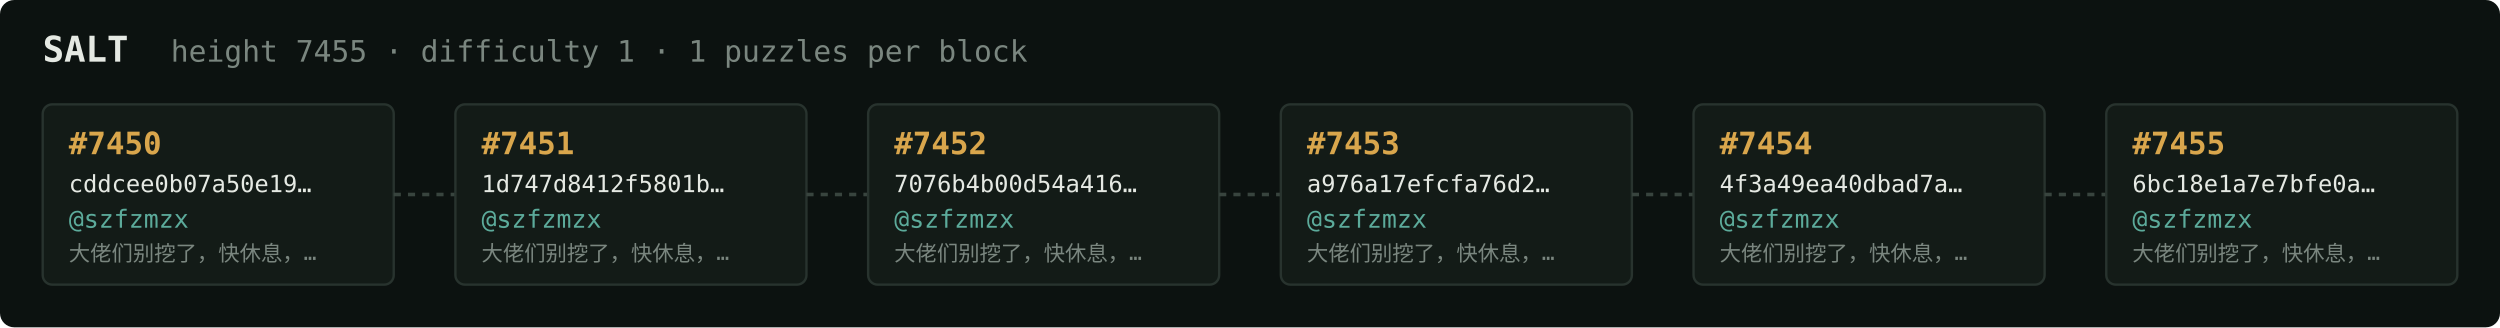
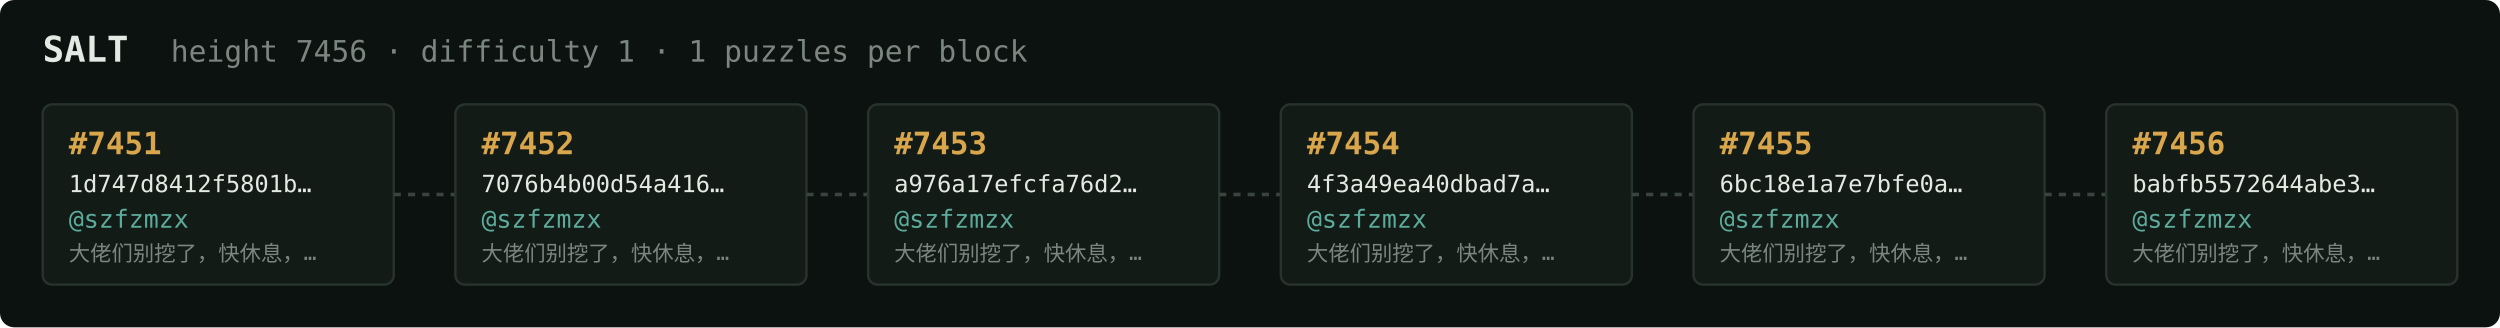
<svg xmlns="http://www.w3.org/2000/svg" width="1054" height="138" viewBox="0 0 1054 138" font-family="ui-monospace,SFMono-Regular,Menlo,monospace">
  <rect fill="#0c1210" width="1054" height="138" rx="6" />
  <text x="18" y="26" fill="#e5e9e3" font-size="15" font-weight="700">SALT</text>
-   <text x="72" y="26" fill="#7a867f" font-size="12.5">height 7455 · difficulty 1 · 1 puzzles per block</text>
+   <text x="72" y="26" fill="#7a867f" font-size="12.5">height 7456 · difficulty 1 · 1 puzzles per block</text>
  <rect x="18" y="44" width="148" height="76" rx="4" fill="#131b17" stroke="#28332e" stroke-width="1" />
-   <text x="29" y="65" fill="#d9a64c" font-size="13" font-weight="700">#7450</text>
-   <text x="29" y="81" fill="#e5e9e3" font-size="10">cddcee0b07a50e19…</text>
+   <text x="29" y="65" fill="#d9a64c" font-size="13" font-weight="700">#7451</text>
+   <text x="29" y="81" fill="#e5e9e3" font-size="10">1d747d8412f5801b…</text>
  <text x="29" y="96" fill="#5cab9b" font-size="10.5">@szfzmzx</text>
  <text x="29" y="110" fill="#7a867f" font-size="9">大佬们别挖了，快休息，…</text>
  <line x1="166" y1="82.0" x2="192" y2="82.0" stroke="#38443e" stroke-width="1.5" stroke-dasharray="3 3" />
  <rect x="192" y="44" width="148" height="76" rx="4" fill="#131b17" stroke="#28332e" stroke-width="1" />
-   <text x="203" y="65" fill="#d9a64c" font-size="13" font-weight="700">#7451</text>
-   <text x="203" y="81" fill="#e5e9e3" font-size="10">1d747d8412f5801b…</text>
+   <text x="203" y="65" fill="#d9a64c" font-size="13" font-weight="700">#7452</text>
+   <text x="203" y="81" fill="#e5e9e3" font-size="10">7076b4b00d54a416…</text>
  <text x="203" y="96" fill="#5cab9b" font-size="10.5">@szfzmzx</text>
  <text x="203" y="110" fill="#7a867f" font-size="9">大佬们别挖了，快休息，…</text>
  <line x1="340" y1="82.0" x2="366" y2="82.0" stroke="#38443e" stroke-width="1.5" stroke-dasharray="3 3" />
  <rect x="366" y="44" width="148" height="76" rx="4" fill="#131b17" stroke="#28332e" stroke-width="1" />
-   <text x="377" y="65" fill="#d9a64c" font-size="13" font-weight="700">#7452</text>
-   <text x="377" y="81" fill="#e5e9e3" font-size="10">7076b4b00d54a416…</text>
+   <text x="377" y="65" fill="#d9a64c" font-size="13" font-weight="700">#7453</text>
+   <text x="377" y="81" fill="#e5e9e3" font-size="10">a976a17efcfa76d2…</text>
  <text x="377" y="96" fill="#5cab9b" font-size="10.5">@szfzmzx</text>
  <text x="377" y="110" fill="#7a867f" font-size="9">大佬们别挖了，快休息，…</text>
  <line x1="514" y1="82.0" x2="540" y2="82.0" stroke="#38443e" stroke-width="1.5" stroke-dasharray="3 3" />
  <rect x="540" y="44" width="148" height="76" rx="4" fill="#131b17" stroke="#28332e" stroke-width="1" />
-   <text x="551" y="65" fill="#d9a64c" font-size="13" font-weight="700">#7453</text>
-   <text x="551" y="81" fill="#e5e9e3" font-size="10">a976a17efcfa76d2…</text>
+   <text x="551" y="65" fill="#d9a64c" font-size="13" font-weight="700">#7454</text>
+   <text x="551" y="81" fill="#e5e9e3" font-size="10">4f3a49ea40dbad7a…</text>
  <text x="551" y="96" fill="#5cab9b" font-size="10.5">@szfzmzx</text>
  <text x="551" y="110" fill="#7a867f" font-size="9">大佬们别挖了，快休息，…</text>
  <line x1="688" y1="82.0" x2="714" y2="82.0" stroke="#38443e" stroke-width="1.5" stroke-dasharray="3 3" />
  <rect x="714" y="44" width="148" height="76" rx="4" fill="#131b17" stroke="#28332e" stroke-width="1" />
-   <text x="725" y="65" fill="#d9a64c" font-size="13" font-weight="700">#7454</text>
-   <text x="725" y="81" fill="#e5e9e3" font-size="10">4f3a49ea40dbad7a…</text>
+   <text x="725" y="65" fill="#d9a64c" font-size="13" font-weight="700">#7455</text>
+   <text x="725" y="81" fill="#e5e9e3" font-size="10">6bc18e1a7e7bfe0a…</text>
  <text x="725" y="96" fill="#5cab9b" font-size="10.5">@szfzmzx</text>
  <text x="725" y="110" fill="#7a867f" font-size="9">大佬们别挖了，快休息，…</text>
  <line x1="862" y1="82.0" x2="888" y2="82.0" stroke="#38443e" stroke-width="1.5" stroke-dasharray="3 3" />
  <rect x="888" y="44" width="148" height="76" rx="4" fill="#131b17" stroke="#28332e" stroke-width="1" />
-   <text x="899" y="65" fill="#d9a64c" font-size="13" font-weight="700">#7455</text>
-   <text x="899" y="81" fill="#e5e9e3" font-size="10">6bc18e1a7e7bfe0a…</text>
+   <text x="899" y="65" fill="#d9a64c" font-size="13" font-weight="700">#7456</text>
+   <text x="899" y="81" fill="#e5e9e3" font-size="10">babfb5572644abe3…</text>
  <text x="899" y="96" fill="#5cab9b" font-size="10.5">@szfzmzx</text>
  <text x="899" y="110" fill="#7a867f" font-size="9">大佬们别挖了，快休息，…</text>
</svg>
